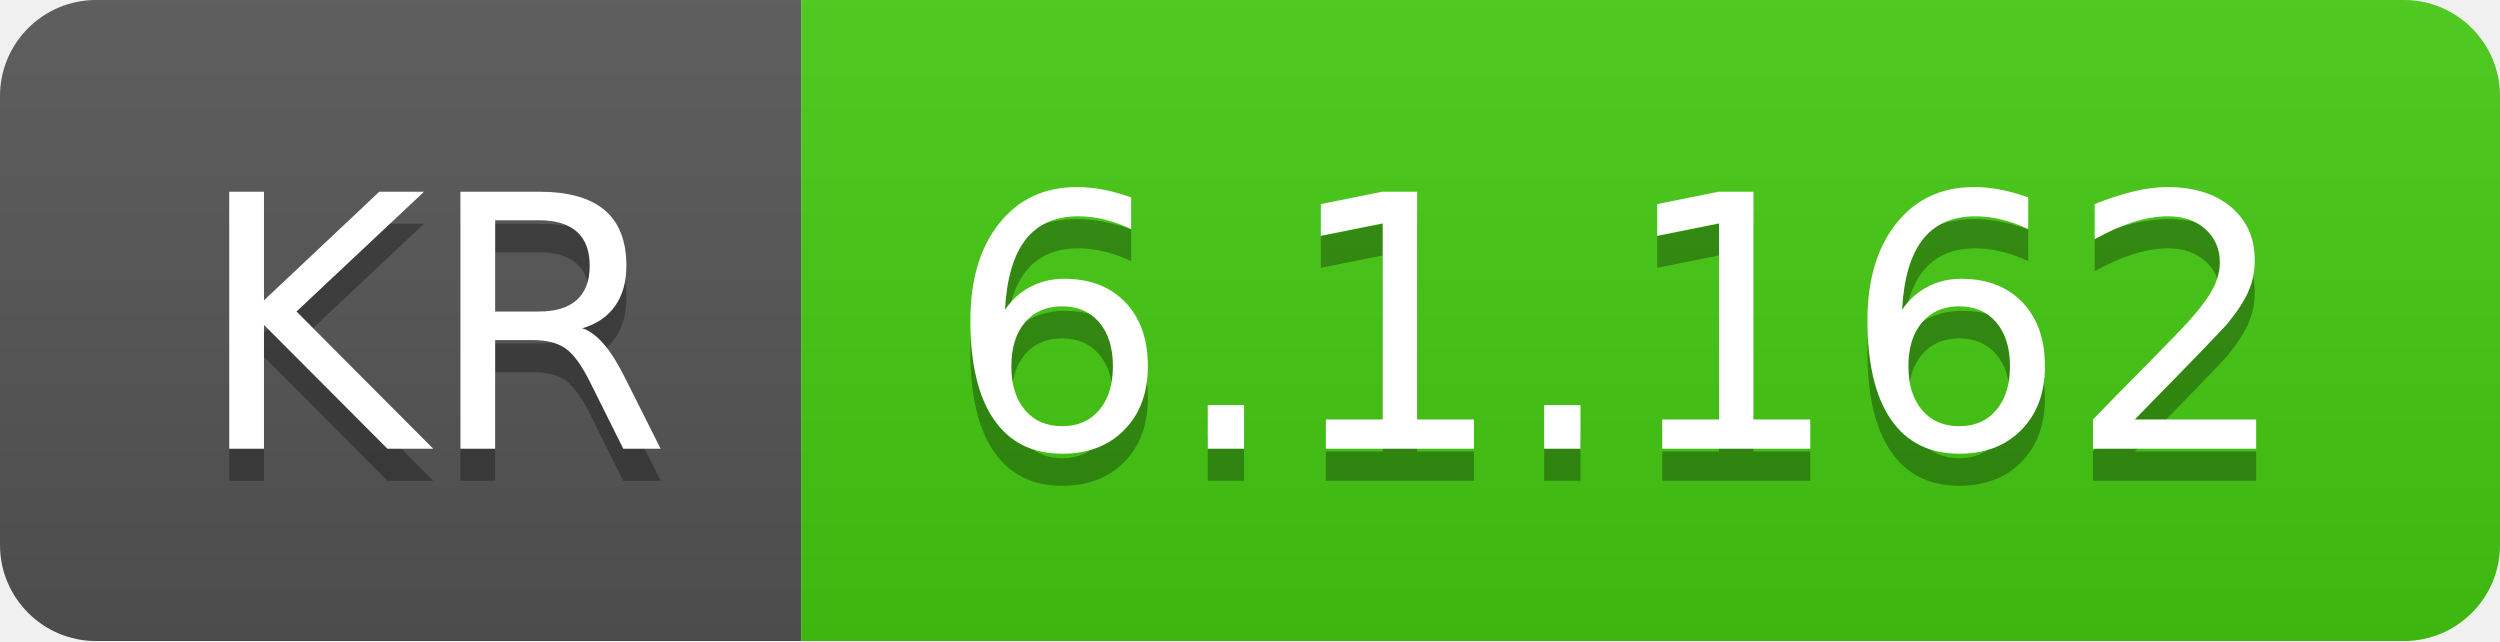
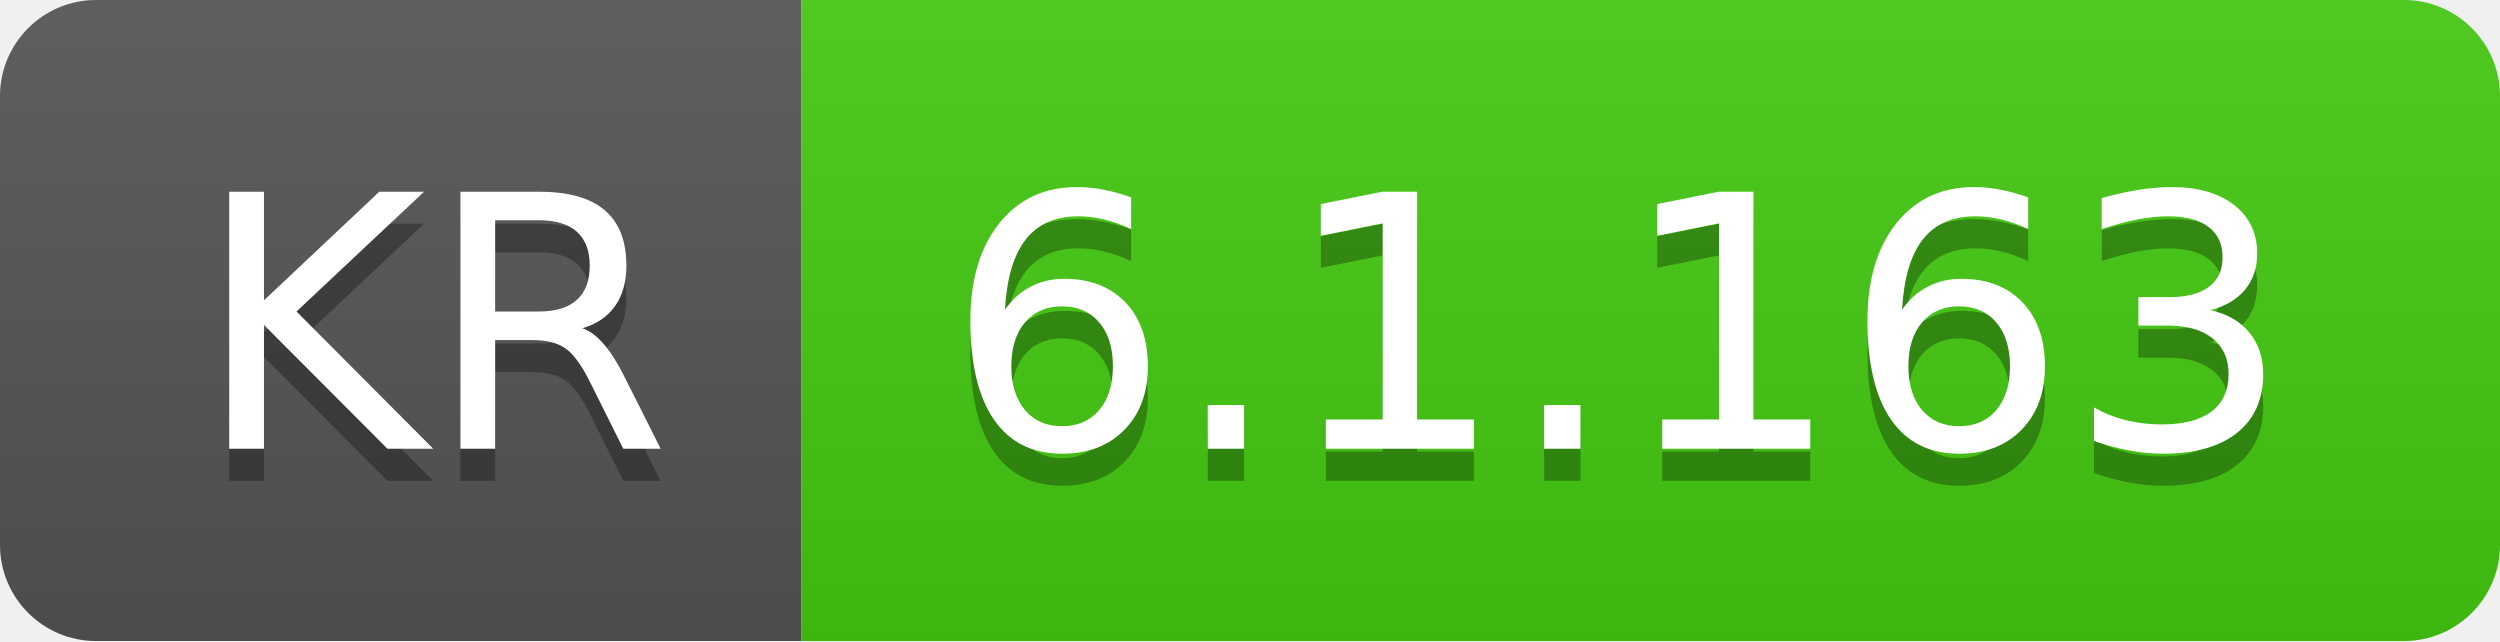
- <svg xmlns="http://www.w3.org/2000/svg" width="78" height="20" role="img" aria-label="KR: 6.1.162">
+ <svg xmlns="http://www.w3.org/2000/svg" width="78" height="20" role="img" aria-label="KR: 6.1.163">
  <linearGradient id="s" x2="0" y2="100%">
    <stop offset="0" stop-color="#bbb" stop-opacity=".1" />
    <stop offset="1" stop-opacity=".1" />
  </linearGradient>
  <clipPath id="r">
    <rect width="78" height="20" rx="3" fill="#fff" />
  </clipPath>
  <g clip-path="url(#r)">
    <rect width="25" height="20" fill="#555" />
    <rect x="25" width="53" height="20" fill="#4c1" />
    <rect width="78" height="20" fill="url(#s)" />
  </g>
  <g fill="#fff" text-anchor="middle" font-family="Verdana,Geneva,DejaVu Sans,sans-serif" text-rendering="geometricPrecision" font-size="110">
    <text aria-hidden="true" x="135" y="150" fill="#010101" fill-opacity=".3" transform="scale(.1)" textLength="150">KR</text>
    <text x="135" y="140" transform="scale(.1)" fill="#fff" textLength="150">KR</text>
-     <text aria-hidden="true" x="505" y="150" fill="#010101" fill-opacity=".3" transform="scale(.1)" textLength="430">6.1.162</text>
-     <text x="505" y="140" transform="scale(.1)" fill="#fff" textLength="430">6.1.162</text>
+     <text aria-hidden="true" x="505" y="150" fill="#010101" fill-opacity=".3" transform="scale(.1)" textLength="430">6.1.163</text>
+     <text x="505" y="140" transform="scale(.1)" fill="#fff" textLength="430">6.1.163</text>
  </g>
</svg>
